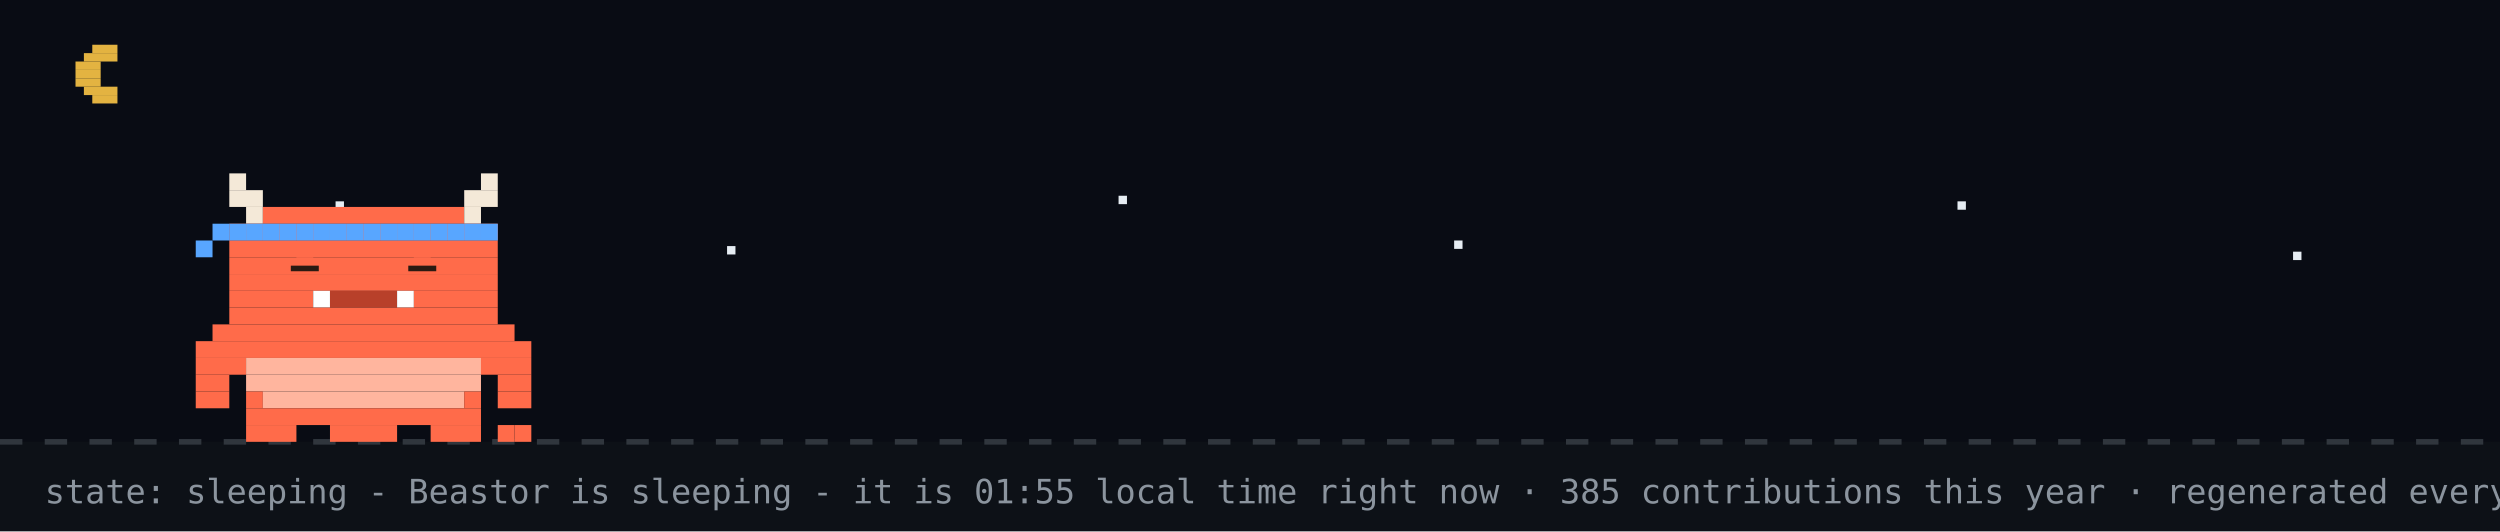
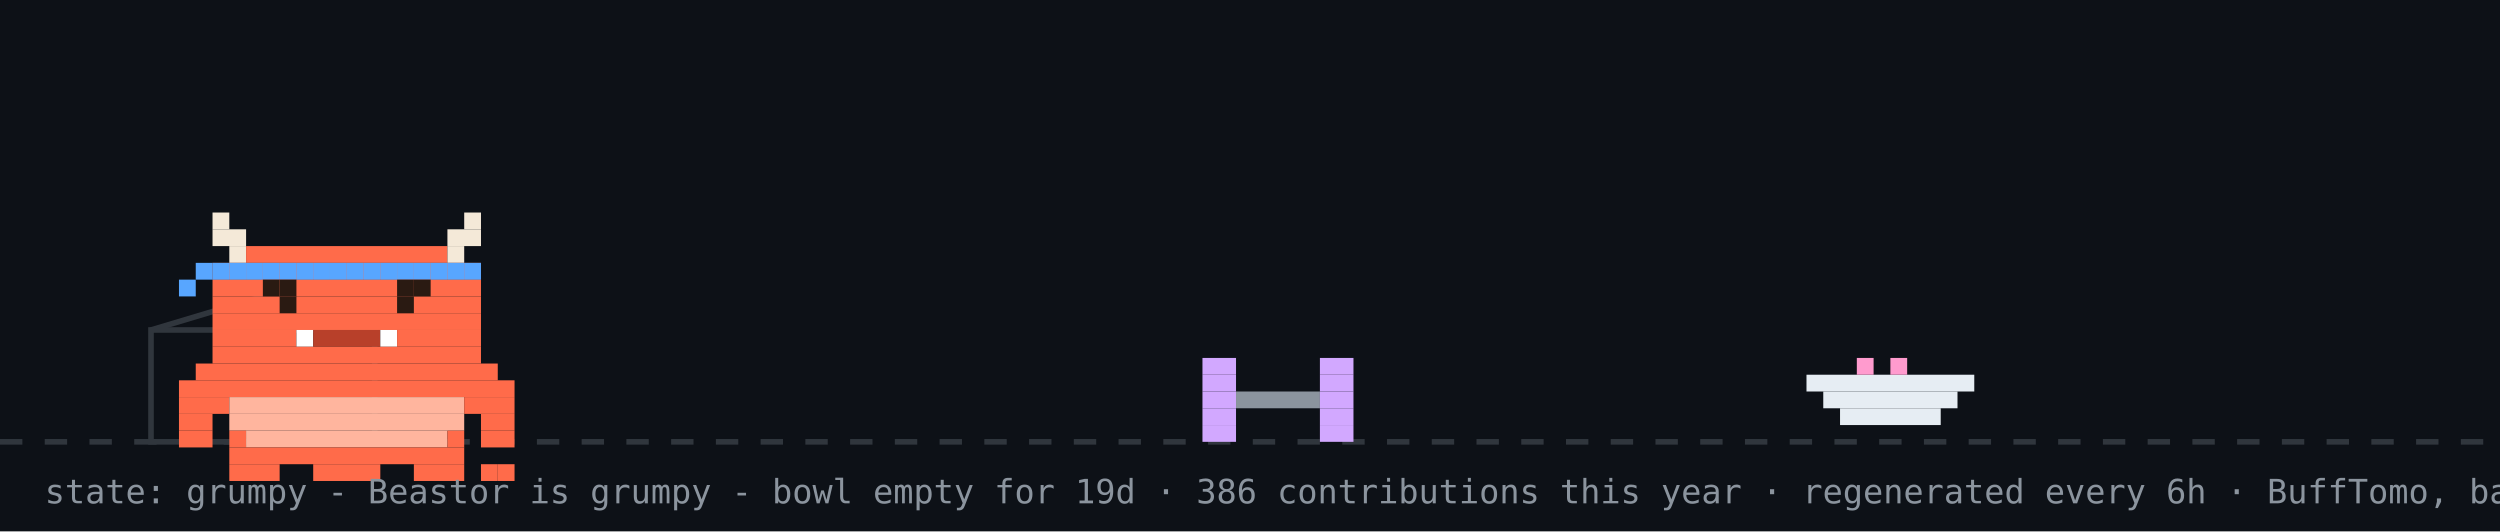
- <svg xmlns="http://www.w3.org/2000/svg" width="894" height="190" viewBox="0 0 894 190" role="img" aria-label="Beastor: sleeping">
+ <svg xmlns="http://www.w3.org/2000/svg" width="894" height="190" viewBox="0 0 894 190" role="img" aria-label="Beastor: grumpy">
  <rect width="894" height="190" fill="#0d1117" />
-   <rect width="894" height="158" fill="#02060f" opacity="0.4" />
-   <rect x="33" y="16" width="9" height="3" fill="#e3b341" />
-   <rect x="30" y="19" width="12" height="3" fill="#e3b341" />
-   <rect x="27" y="22" width="9" height="3" fill="#e3b341" />
-   <rect x="27" y="25" width="9" height="3" fill="#e3b341" />
-   <rect x="27" y="28" width="9" height="3" fill="#e3b341" />
-   <rect x="30" y="31" width="12" height="3" fill="#e3b341" />
-   <rect x="33" y="34" width="9" height="3" fill="#e3b341" />
-   <rect x="120" y="72" width="3" height="3" fill="#e6edf3">
-     <animate attributeName="opacity" values="1;0.2;1" dur="2.2s" begin="0s" repeatCount="indefinite" />
-   </rect>
-   <rect x="260" y="88" width="3" height="3" fill="#e6edf3">
-     <animate attributeName="opacity" values="1;0.2;1" dur="2.2s" begin="0.7s" repeatCount="indefinite" />
-   </rect>
-   <rect x="400" y="70" width="3" height="3" fill="#e6edf3">
-     <animate attributeName="opacity" values="1;0.2;1" dur="2.2s" begin="1.3s" repeatCount="indefinite" />
-   </rect>
-   <rect x="520" y="86" width="3" height="3" fill="#e6edf3">
-     <animate attributeName="opacity" values="1;0.2;1" dur="2.2s" begin="0.4s" repeatCount="indefinite" />
-   </rect>
-   <rect x="700" y="72" width="3" height="3" fill="#e6edf3">
-     <animate attributeName="opacity" values="1;0.2;1" dur="2.2s" begin="1.7s" repeatCount="indefinite" />
-   </rect>
-   <rect x="820" y="90" width="3" height="3" fill="#e6edf3">
-     <animate attributeName="opacity" values="1;0.2;1" dur="2.2s" begin="1s" repeatCount="indefinite" />
-   </rect>
  <line x1="0" y1="158" x2="894" y2="158" stroke="#30363d" stroke-width="2" stroke-dasharray="8 8" />
-   <g>
-     <animateTransform attributeName="transform" type="translate" values="0 0;0 3;0 0" dur="3s" repeatCount="indefinite" />
-     <rect x="82" y="62" width="6" height="6" fill="#F4E9D8" />
-     <rect x="172" y="62" width="6" height="6" fill="#F4E9D8" />
-     <rect x="82" y="68" width="12" height="6" fill="#F4E9D8" />
-     <rect x="166" y="68" width="12" height="6" fill="#F4E9D8" />
-     <rect x="88" y="74" width="6" height="6" fill="#F4E9D8" />
-     <rect x="94" y="74" width="72" height="6" fill="#FF6B4A" />
-     <rect x="166" y="74" width="6" height="6" fill="#F4E9D8" />
-     <rect x="82" y="80" width="96" height="6" fill="#FF6B4A" />
-     <rect x="82" y="86" width="96" height="6" fill="#FF6B4A" />
-     <rect x="82" y="92" width="96" height="6" fill="#FF6B4A" />
-     <rect x="82" y="98" width="96" height="6" fill="#FF6B4A" />
-     <rect x="82" y="104" width="30" height="6" fill="#FF6B4A" />
-     <rect x="112" y="104" width="6" height="6" fill="#FFFFFF" />
-     <rect x="118" y="104" width="24" height="6" fill="#B8402A" />
-     <rect x="142" y="104" width="6" height="6" fill="#FFFFFF" />
-     <rect x="148" y="104" width="30" height="6" fill="#FF6B4A" />
-     <rect x="82" y="110" width="96" height="6" fill="#FF6B4A" />
-     <rect x="76" y="116" width="108" height="6" fill="#FF6B4A" />
-     <rect x="70" y="122" width="120" height="6" fill="#FF6B4A" />
-     <rect x="70" y="128" width="18" height="6" fill="#FF6B4A" />
-     <rect x="88" y="128" width="84" height="6" fill="#FFB59E" />
-     <rect x="172" y="128" width="18" height="6" fill="#FF6B4A" />
-     <rect x="70" y="134" width="12" height="6" fill="#FF6B4A" />
-     <rect x="88" y="134" width="84" height="6" fill="#FFB59E" />
-     <rect x="178" y="134" width="12" height="6" fill="#FF6B4A" />
-     <rect x="70" y="140" width="12" height="6" fill="#FF6B4A" />
-     <rect x="88" y="140" width="6" height="6" fill="#FF6B4A" />
-     <rect x="94" y="140" width="72" height="6" fill="#FFB59E" />
-     <rect x="166" y="140" width="6" height="6" fill="#FF6B4A" />
-     <rect x="178" y="140" width="12" height="6" fill="#FF6B4A" />
-     <rect x="88" y="146" width="84" height="6" fill="#FF6B4A" />
-     <rect x="88" y="152" width="18" height="6" fill="#FF6B4A" />
-     <rect x="118" y="152" width="24" height="6" fill="#FF6B4A" />
-     <rect x="154" y="152" width="18" height="6" fill="#FF6B4A" />
-     <rect x="82" y="80" width="6" height="6" fill="#58a6ff" />
-     <rect x="88" y="80" width="6" height="6" fill="#58a6ff" />
-     <rect x="94" y="80" width="6" height="6" fill="#58a6ff" />
-     <rect x="100" y="80" width="6" height="6" fill="#58a6ff" />
-     <rect x="106" y="80" width="6" height="6" fill="#58a6ff" />
-     <rect x="112" y="80" width="6" height="6" fill="#58a6ff" />
-     <rect x="118" y="80" width="6" height="6" fill="#58a6ff" />
-     <rect x="124" y="80" width="6" height="6" fill="#58a6ff" />
-     <rect x="130" y="80" width="6" height="6" fill="#58a6ff" />
-     <rect x="136" y="80" width="6" height="6" fill="#58a6ff" />
-     <rect x="142" y="80" width="6" height="6" fill="#58a6ff" />
-     <rect x="148" y="80" width="6" height="6" fill="#58a6ff" />
-     <rect x="154" y="80" width="6" height="6" fill="#58a6ff" />
-     <rect x="160" y="80" width="6" height="6" fill="#58a6ff" />
-     <rect x="166" y="80" width="6" height="6" fill="#58a6ff" />
-     <rect x="172" y="80" width="6" height="6" fill="#58a6ff" />
-     <rect x="76" y="80" width="6" height="6" fill="#58a6ff" />
-     <rect x="70" y="86" width="6" height="6" fill="#58a6ff" />
-     <rect x="178" y="152" width="6" height="6" fill="#FF6B4A" />
-     <rect x="184" y="152" width="6" height="6" fill="#FF6B4A" />
-     <rect x="106" y="92" width="6" height="6" fill="#FF6B4A" />
-     <rect x="104" y="95" width="10" height="2" fill="#2A1A12" />
-     <rect x="148" y="92" width="6" height="6" fill="#FF6B4A" />
-     <rect x="146" y="95" width="10" height="2" fill="#2A1A12" />
+   <rect x="54" y="118" width="80" height="40" fill="none" stroke="#30363d" stroke-width="2" />
+   <line x1="54" y1="118" x2="94" y2="106" stroke="#30363d" stroke-width="2" />
+   <g transform="translate(430,0)">
+     <g>
+       <animateTransform attributeName="transform" type="translate" values="0 0;0 0;52 -10;52 0;52 0;0 0" keyTimes="0;0.660;0.690;0.780;0.860;1" dur="32s" begin="0s" repeatCount="indefinite" />
+       <rect x="0" y="128" width="12" height="6" fill="#d2a8ff" />
+       <rect x="42" y="128" width="12" height="6" fill="#d2a8ff" />
+       <rect x="0" y="134" width="12" height="6" fill="#d2a8ff" />
+       <rect x="42" y="134" width="12" height="6" fill="#d2a8ff" />
+       <rect x="0" y="140" width="12" height="6" fill="#d2a8ff" />
+       <rect x="12" y="140" width="30" height="6" fill="#8b949e" />
+       <rect x="42" y="140" width="12" height="6" fill="#d2a8ff" />
+       <rect x="0" y="146" width="12" height="6" fill="#d2a8ff" />
+       <rect x="42" y="146" width="12" height="6" fill="#d2a8ff" />
+       <rect x="0" y="152" width="12" height="6" fill="#d2a8ff" />
+       <rect x="42" y="152" width="12" height="6" fill="#d2a8ff" />
+     </g>
  </g>
-   <text x="214" y="76" font-family="monospace" font-size="12" fill="#58a6ff" opacity="0">z<animateTransform attributeName="transform" type="translate" values="0 0;8 -26" dur="3s" begin="0s" repeatCount="indefinite" />
-     <animate attributeName="opacity" values="0;1;1;0" keyTimes="0;0.25;0.75;1" dur="3s" begin="0s" repeatCount="indefinite" />
-   </text>
-   <text x="228" y="76" font-family="monospace" font-size="15" fill="#58a6ff" opacity="0">z<animateTransform attributeName="transform" type="translate" values="0 0;8 -26" dur="3s" begin="1s" repeatCount="indefinite" />
-     <animate attributeName="opacity" values="0;1;1;0" keyTimes="0;0.25;0.75;1" dur="3s" begin="1s" repeatCount="indefinite" />
-   </text>
-   <text x="244" y="76" font-family="monospace" font-size="18" fill="#58a6ff" opacity="0">z<animateTransform attributeName="transform" type="translate" values="0 0;8 -26" dur="3s" begin="2s" repeatCount="indefinite" />
-     <animate attributeName="opacity" values="0;1;1;0" keyTimes="0;0.25;0.75;1" dur="3s" begin="2s" repeatCount="indefinite" />
-   </text>
-   <text x="16" y="180" font-family="monospace" font-size="12" fill="#8b949e">state: sleeping - Beastor is sleeping - it is 01:55 local time right now · 385 contributions this year · regenerated every 6h · BuffTomo, based on YourTomo by prsdx</text>
+   <rect x="646" y="134" width="60" height="6" fill="#e6edf3" />
+   <rect x="652" y="140" width="48" height="6" fill="#e6edf3" />
+   <rect x="658" y="146" width="36" height="6" fill="#e6edf3" />
+   <rect x="664" y="128" width="6" height="6" fill="#ff9bce" />
+   <rect x="676" y="128" width="6" height="6" fill="#ff9bce" />
+   <g transform="translate(64,14)">
+     <rect x="0" y="122" width="120" height="6" fill="#FF6B4A" />
+     <rect x="0" y="128" width="18" height="6" fill="#FF6B4A" />
+     <rect x="18" y="128" width="84" height="6" fill="#FFB59E" />
+     <rect x="102" y="128" width="18" height="6" fill="#FF6B4A" />
+     <rect x="0" y="134" width="12" height="6" fill="#FF6B4A" />
+     <rect x="18" y="134" width="84" height="6" fill="#FFB59E" />
+     <rect x="108" y="134" width="12" height="6" fill="#FF6B4A" />
+     <rect x="0" y="140" width="12" height="6" fill="#FF6B4A" />
+     <rect x="18" y="140" width="6" height="6" fill="#FF6B4A" />
+     <rect x="24" y="140" width="72" height="6" fill="#FFB59E" />
+     <rect x="96" y="140" width="6" height="6" fill="#FF6B4A" />
+     <rect x="108" y="140" width="12" height="6" fill="#FF6B4A" />
+     <rect x="18" y="146" width="84" height="6" fill="#FF6B4A" />
+     <rect x="18" y="152" width="18" height="6" fill="#FF6B4A" />
+     <rect x="48" y="152" width="24" height="6" fill="#FF6B4A" />
+     <rect x="84" y="152" width="18" height="6" fill="#FF6B4A" />
+     <g>
+       <animate attributeName="opacity" values="1;0;1" keyTimes="0;0.5;1" calcMode="discrete" dur="3.2s" repeatCount="indefinite" />
+       <rect x="108" y="152" width="6" height="6" fill="#FF6B4A" />
+       <rect x="114" y="152" width="6" height="6" fill="#FF6B4A" />
+     </g>
+     <g opacity="0">
+       <animate attributeName="opacity" values="0;1;0" keyTimes="0;0.5;1" calcMode="discrete" dur="3.2s" repeatCount="indefinite" />
+       <rect x="108" y="152" width="6" height="6" fill="#FF6B4A" />
+       <rect x="114" y="146" width="6" height="6" fill="#FF6B4A" />
+     </g>
+     <g>
+       <rect x="12" y="62" width="6" height="6" fill="#F4E9D8" />
+       <rect x="102" y="62" width="6" height="6" fill="#F4E9D8" />
+       <rect x="12" y="68" width="12" height="6" fill="#F4E9D8" />
+       <rect x="96" y="68" width="12" height="6" fill="#F4E9D8" />
+       <rect x="18" y="74" width="6" height="6" fill="#F4E9D8" />
+       <rect x="24" y="74" width="72" height="6" fill="#FF6B4A" />
+       <rect x="96" y="74" width="6" height="6" fill="#F4E9D8" />
+       <rect x="12" y="80" width="96" height="6" fill="#FF6B4A" />
+       <rect x="12" y="86" width="96" height="6" fill="#FF6B4A" />
+       <rect x="12" y="92" width="96" height="6" fill="#FF6B4A" />
+       <rect x="12" y="98" width="96" height="6" fill="#FF6B4A" />
+       <rect x="12" y="104" width="30" height="6" fill="#FF6B4A" />
+       <rect x="42" y="104" width="6" height="6" fill="#FFFFFF" />
+       <rect x="48" y="104" width="24" height="6" fill="#B8402A" />
+       <rect x="72" y="104" width="6" height="6" fill="#FFFFFF" />
+       <rect x="78" y="104" width="30" height="6" fill="#FF6B4A" />
+       <rect x="12" y="110" width="96" height="6" fill="#FF6B4A" />
+       <rect x="6" y="116" width="108" height="6" fill="#FF6B4A" />
+       <rect x="12" y="80" width="6" height="6" fill="#58a6ff" />
+       <rect x="18" y="80" width="6" height="6" fill="#58a6ff" />
+       <rect x="24" y="80" width="6" height="6" fill="#58a6ff" />
+       <rect x="30" y="80" width="6" height="6" fill="#58a6ff" />
+       <rect x="36" y="80" width="6" height="6" fill="#58a6ff" />
+       <rect x="42" y="80" width="6" height="6" fill="#58a6ff" />
+       <rect x="48" y="80" width="6" height="6" fill="#58a6ff" />
+       <rect x="54" y="80" width="6" height="6" fill="#58a6ff" />
+       <rect x="60" y="80" width="6" height="6" fill="#58a6ff" />
+       <rect x="66" y="80" width="6" height="6" fill="#58a6ff" />
+       <rect x="72" y="80" width="6" height="6" fill="#58a6ff" />
+       <rect x="78" y="80" width="6" height="6" fill="#58a6ff" />
+       <rect x="84" y="80" width="6" height="6" fill="#58a6ff" />
+       <rect x="90" y="80" width="6" height="6" fill="#58a6ff" />
+       <rect x="96" y="80" width="6" height="6" fill="#58a6ff" />
+       <rect x="102" y="80" width="6" height="6" fill="#58a6ff" />
+       <rect x="6" y="80" width="6" height="6" fill="#58a6ff" />
+       <rect x="0" y="86" width="6" height="6" fill="#58a6ff" />
+       <g>
+         <animate attributeName="opacity" values="1;0;1" keyTimes="0;0.96;1" calcMode="discrete" dur="4.2s" repeatCount="indefinite" />
+         <rect x="36" y="92" width="6" height="6" fill="#2A1A12" />
+         <rect x="78" y="92" width="6" height="6" fill="#2A1A12" />
+       </g>
+       <g opacity="0">
+         <animate attributeName="opacity" values="0;1;0" keyTimes="0;0.96;1" calcMode="discrete" dur="4.2s" repeatCount="indefinite" />
+         <rect x="36" y="92" width="6" height="6" fill="#FF6B4A" />
+         <rect x="78" y="92" width="6" height="6" fill="#FF6B4A" />
+       </g>
+       <rect x="30" y="86" width="6" height="6" fill="#2A1A12" />
+       <rect x="36" y="86" width="6" height="6" fill="#2A1A12" />
+       <rect x="78" y="86" width="6" height="6" fill="#2A1A12" />
+       <rect x="84" y="86" width="6" height="6" fill="#2A1A12" />
+     </g>
+   </g>
+   <g opacity="0">
+     <animate attributeName="opacity" values="0;0;1;1;0;0" keyTimes="0;0.07;0.14;0.85;0.96;1" dur="7s" repeatCount="1" fill="freeze" />
+     <rect x="60" y="12" width="380" height="46" rx="10" fill="#30363d" />
+     <polygon points="110,58 130,58 118,74" fill="#30363d" />
+     <text x="76" y="31" font-family="monospace" font-size="13" fill="#e6edf3">good afternoon! welcome to yuri's corner</text>
+     <text x="76" y="48" font-family="monospace" font-size="12" fill="#8b949e">scroll down for projects + contact</text>
+     <polygon points="230,66 246,66 238,78" fill="#58a6ff">
+       <animateTransform attributeName="transform" type="translate" values="0 0;0 6;0 0" dur="0.8s" repeatCount="indefinite" />
+     </polygon>
+   </g>
+   <g opacity="0">
+     <animate attributeName="opacity" values="0;0;1;1;0;0" keyTimes="0;0.000;0.040;0.267;0.307;1" dur="18s" begin="5s" repeatCount="indefinite" />
+     <rect x="658.4" y="14" width="219.6" height="30" rx="9" fill="#30363d" />
+     <polygon points="684.4,44 702.4,44 691.4,54" fill="#30363d" />
+     <text x="669.4" y="33" font-family="monospace" font-size="12" fill="#e6edf3">hacking on Vending-machine</text>
+   </g>
+   <g opacity="0">
+     <animate attributeName="opacity" values="0;0;1;1;0;0" keyTimes="0;0.333;0.373;0.600;0.640;1" dur="18s" begin="5s" repeatCount="indefinite" />
+     <rect x="711.6" y="14" width="166.4" height="30" rx="9" fill="#30363d" />
+     <polygon points="737.6,44 755.6,44 744.6,54" fill="#30363d" />
+     <text x="722.6" y="33" font-family="monospace" font-size="12" fill="#e6edf3">featured projects ↓</text>
+   </g>
+   <g opacity="0">
+     <animate attributeName="opacity" values="0;0;1;1;0;0" keyTimes="0;0.667;0.707;0.933;0.973;1" dur="18s" begin="5s" repeatCount="indefinite" />
+     <rect x="696.4" y="14" width="181.6" height="30" rx="9" fill="#30363d" />
+     <polygon points="722.4,44 740.4,44 729.4,54" fill="#30363d" />
+     <text x="707.4" y="33" font-family="monospace" font-size="12" fill="#e6edf3">live stats + graphs ↓</text>
+   </g>
+   <text x="16" y="180" font-family="monospace" font-size="12" fill="#8b949e">state: grumpy - Beastor is grumpy - bowl empty for 19d · 386 contributions this year · regenerated every 6h · BuffTomo, based on YourTomo by prsdx</text>
</svg>
